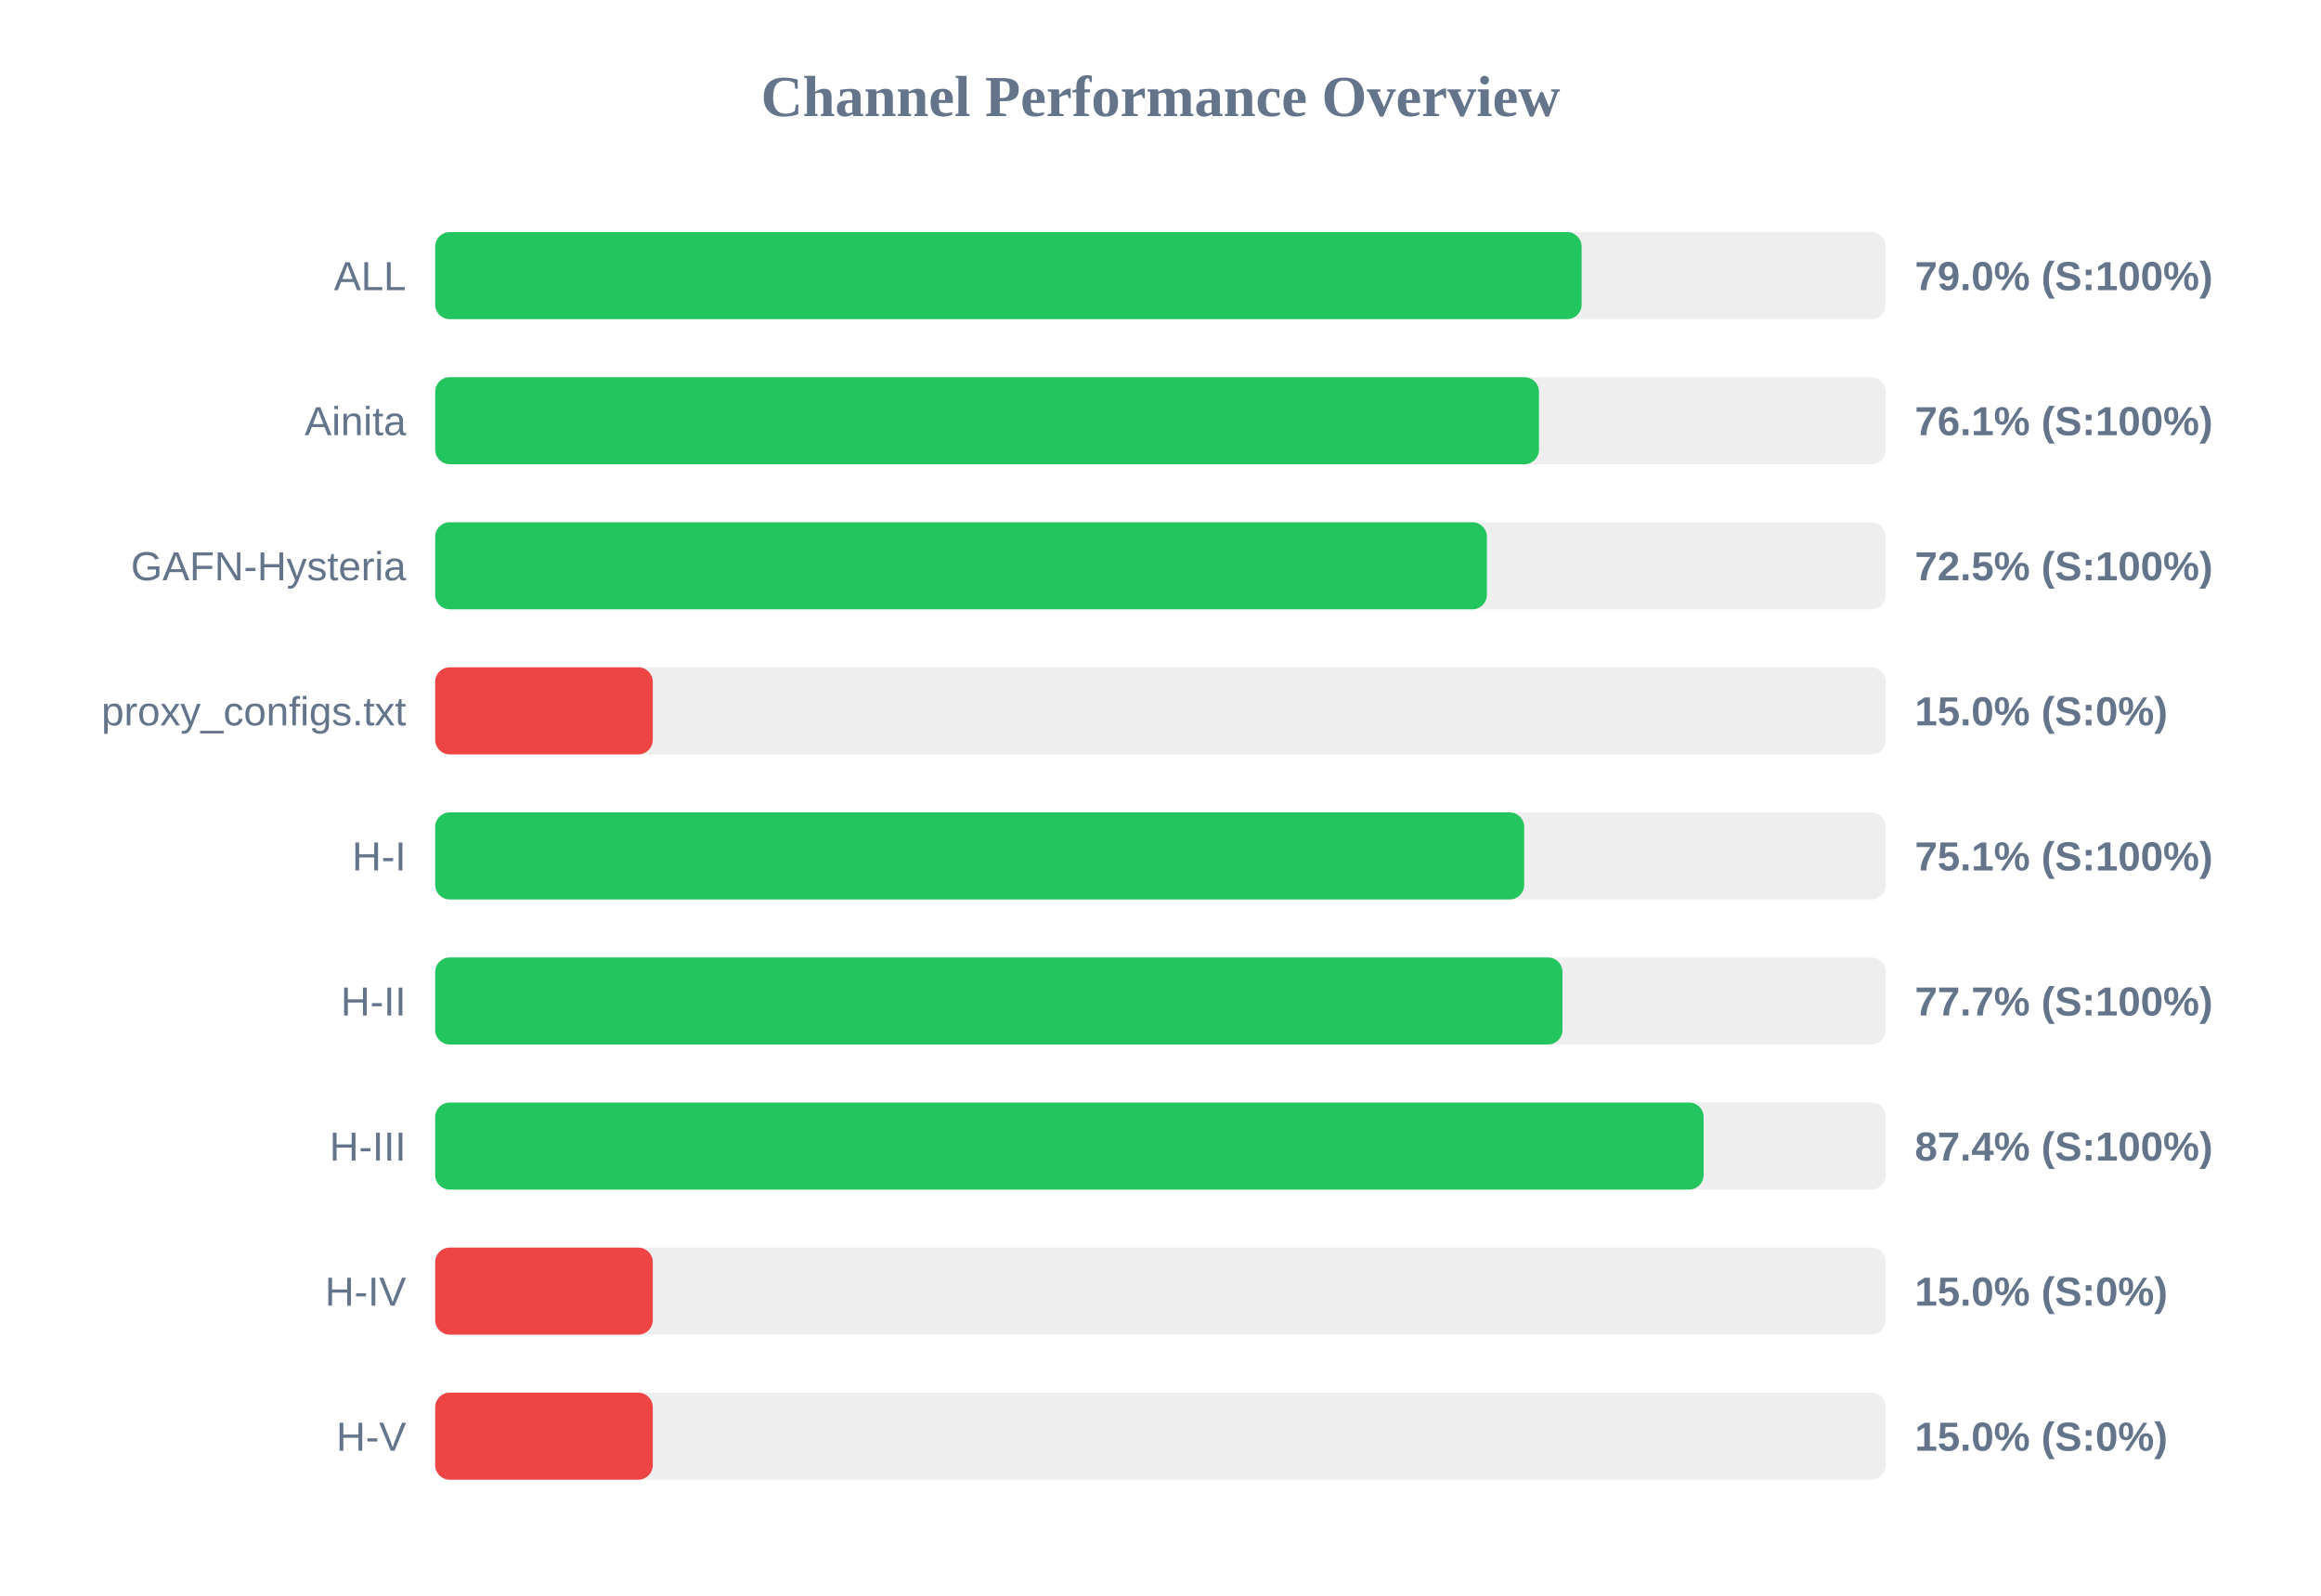
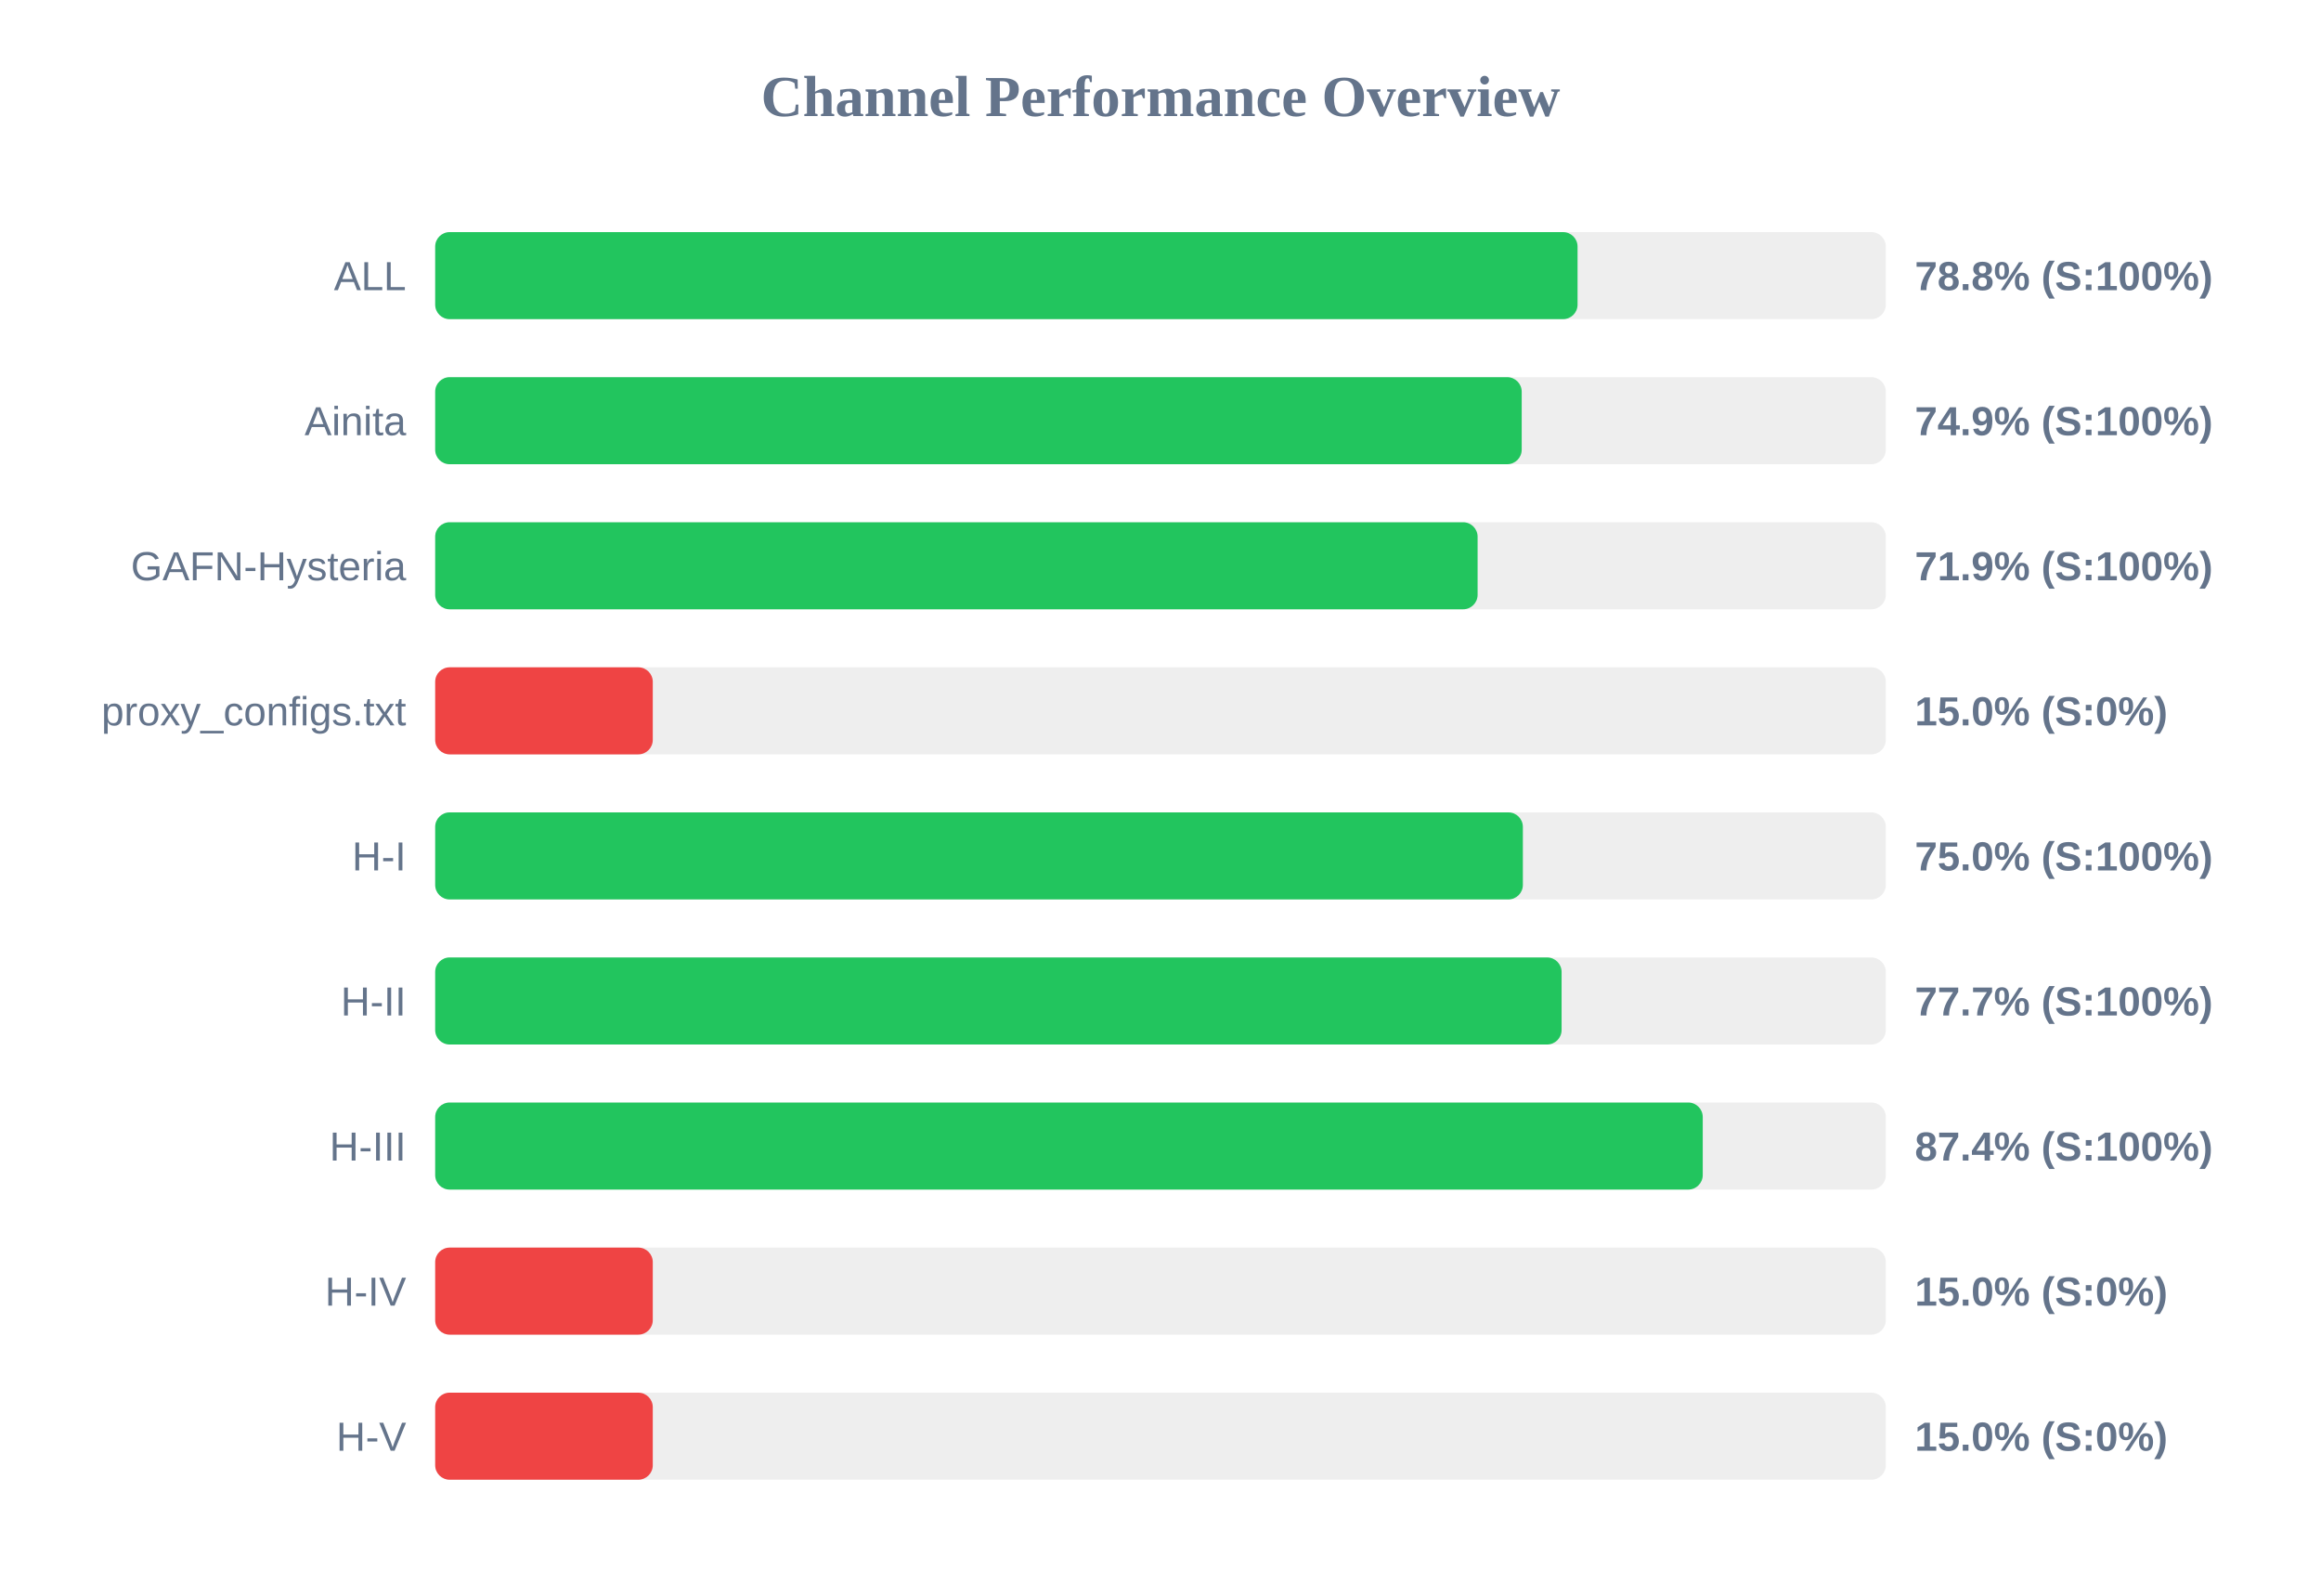
<svg xmlns="http://www.w3.org/2000/svg" width="800" height="550" version="1.1">
  <style>
        .row { font: 14px Arial; fill: #64748b; }
        .score { font: bold 14px Arial; fill: #64748b; }
    </style>
  <text x="400" y="40" text-anchor="middle" font-size="20px" font-weight="bold" fill="#64748b">Channel Performance Overview</text>
  <rect x="150" y="80" width="500" height="30" fill="#eee" rx="5" />
-   <rect x="150" y="80" width="395.15" height="30" fill="#22c55e" rx="5" />
+   <rect x="150" y="80" width="393.75" height="30" fill="#22c55e" rx="5" />
  <text x="140" y="100" text-anchor="end" class="row">ALL</text>
-   <text x="660" y="100" text-anchor="start" class="score">79.0% (S:100%)</text>
+   <text x="660" y="100" text-anchor="start" class="score">78.8% (S:100%)</text>
  <rect x="150" y="130" width="500" height="30" fill="#eee" rx="5" />
-   <rect x="150" y="130" width="380.45" height="30" fill="#22c55e" rx="5" />
+   <rect x="150" y="130" width="374.5" height="30" fill="#22c55e" rx="5" />
  <text x="140" y="150" text-anchor="end" class="row">Ainita</text>
-   <text x="660" y="150" text-anchor="start" class="score">76.1% (S:100%)</text>
+   <text x="660" y="150" text-anchor="start" class="score">74.9% (S:100%)</text>
  <rect x="150" y="180" width="500" height="30" fill="#eee" rx="5" />
-   <rect x="150" y="180" width="362.5" height="30" fill="#22c55e" rx="5" />
+   <rect x="150" y="180" width="359.3" height="30" fill="#22c55e" rx="5" />
  <text x="140" y="200" text-anchor="end" class="row">GAFN-Hysteria</text>
-   <text x="660" y="200" text-anchor="start" class="score">72.5% (S:100%)</text>
+   <text x="660" y="200" text-anchor="start" class="score">71.9% (S:100%)</text>
  <rect x="150" y="230" width="500" height="30" fill="#eee" rx="5" />
  <rect x="150" y="230" width="75.0" height="30" fill="#ef4444" rx="5" />
  <text x="140" y="250" text-anchor="end" class="row">proxy_configs.txt</text>
  <text x="660" y="250" text-anchor="start" class="score">15.0% (S:0%)</text>
  <rect x="150" y="280" width="500" height="30" fill="#eee" rx="5" />
-   <rect x="150" y="280" width="375.35" height="30" fill="#22c55e" rx="5" />
+   <rect x="150" y="280" width="374.9" height="30" fill="#22c55e" rx="5" />
  <text x="140" y="300" text-anchor="end" class="row">H-I</text>
-   <text x="660" y="300" text-anchor="start" class="score">75.1% (S:100%)</text>
+   <text x="660" y="300" text-anchor="start" class="score">75.0% (S:100%)</text>
  <rect x="150" y="330" width="500" height="30" fill="#eee" rx="5" />
-   <rect x="150" y="330" width="388.55" height="30" fill="#22c55e" rx="5" />
+   <rect x="150" y="330" width="388.25" height="30" fill="#22c55e" rx="5" />
  <text x="140" y="350" text-anchor="end" class="row">H-II</text>
  <text x="660" y="350" text-anchor="start" class="score">77.7% (S:100%)</text>
  <rect x="150" y="380" width="500" height="30" fill="#eee" rx="5" />
-   <rect x="150" y="380" width="437.2" height="30" fill="#22c55e" rx="5" />
+   <rect x="150" y="380" width="436.9" height="30" fill="#22c55e" rx="5" />
  <text x="140" y="400" text-anchor="end" class="row">H-III</text>
  <text x="660" y="400" text-anchor="start" class="score">87.4% (S:100%)</text>
  <rect x="150" y="430" width="500" height="30" fill="#eee" rx="5" />
  <rect x="150" y="430" width="75.0" height="30" fill="#ef4444" rx="5" />
  <text x="140" y="450" text-anchor="end" class="row">H-IV</text>
  <text x="660" y="450" text-anchor="start" class="score">15.0% (S:0%)</text>
  <rect x="150" y="480" width="500" height="30" fill="#eee" rx="5" />
  <rect x="150" y="480" width="75.0" height="30" fill="#ef4444" rx="5" />
  <text x="140" y="500" text-anchor="end" class="row">H-V</text>
  <text x="660" y="500" text-anchor="start" class="score">15.0% (S:0%)</text>
</svg>
